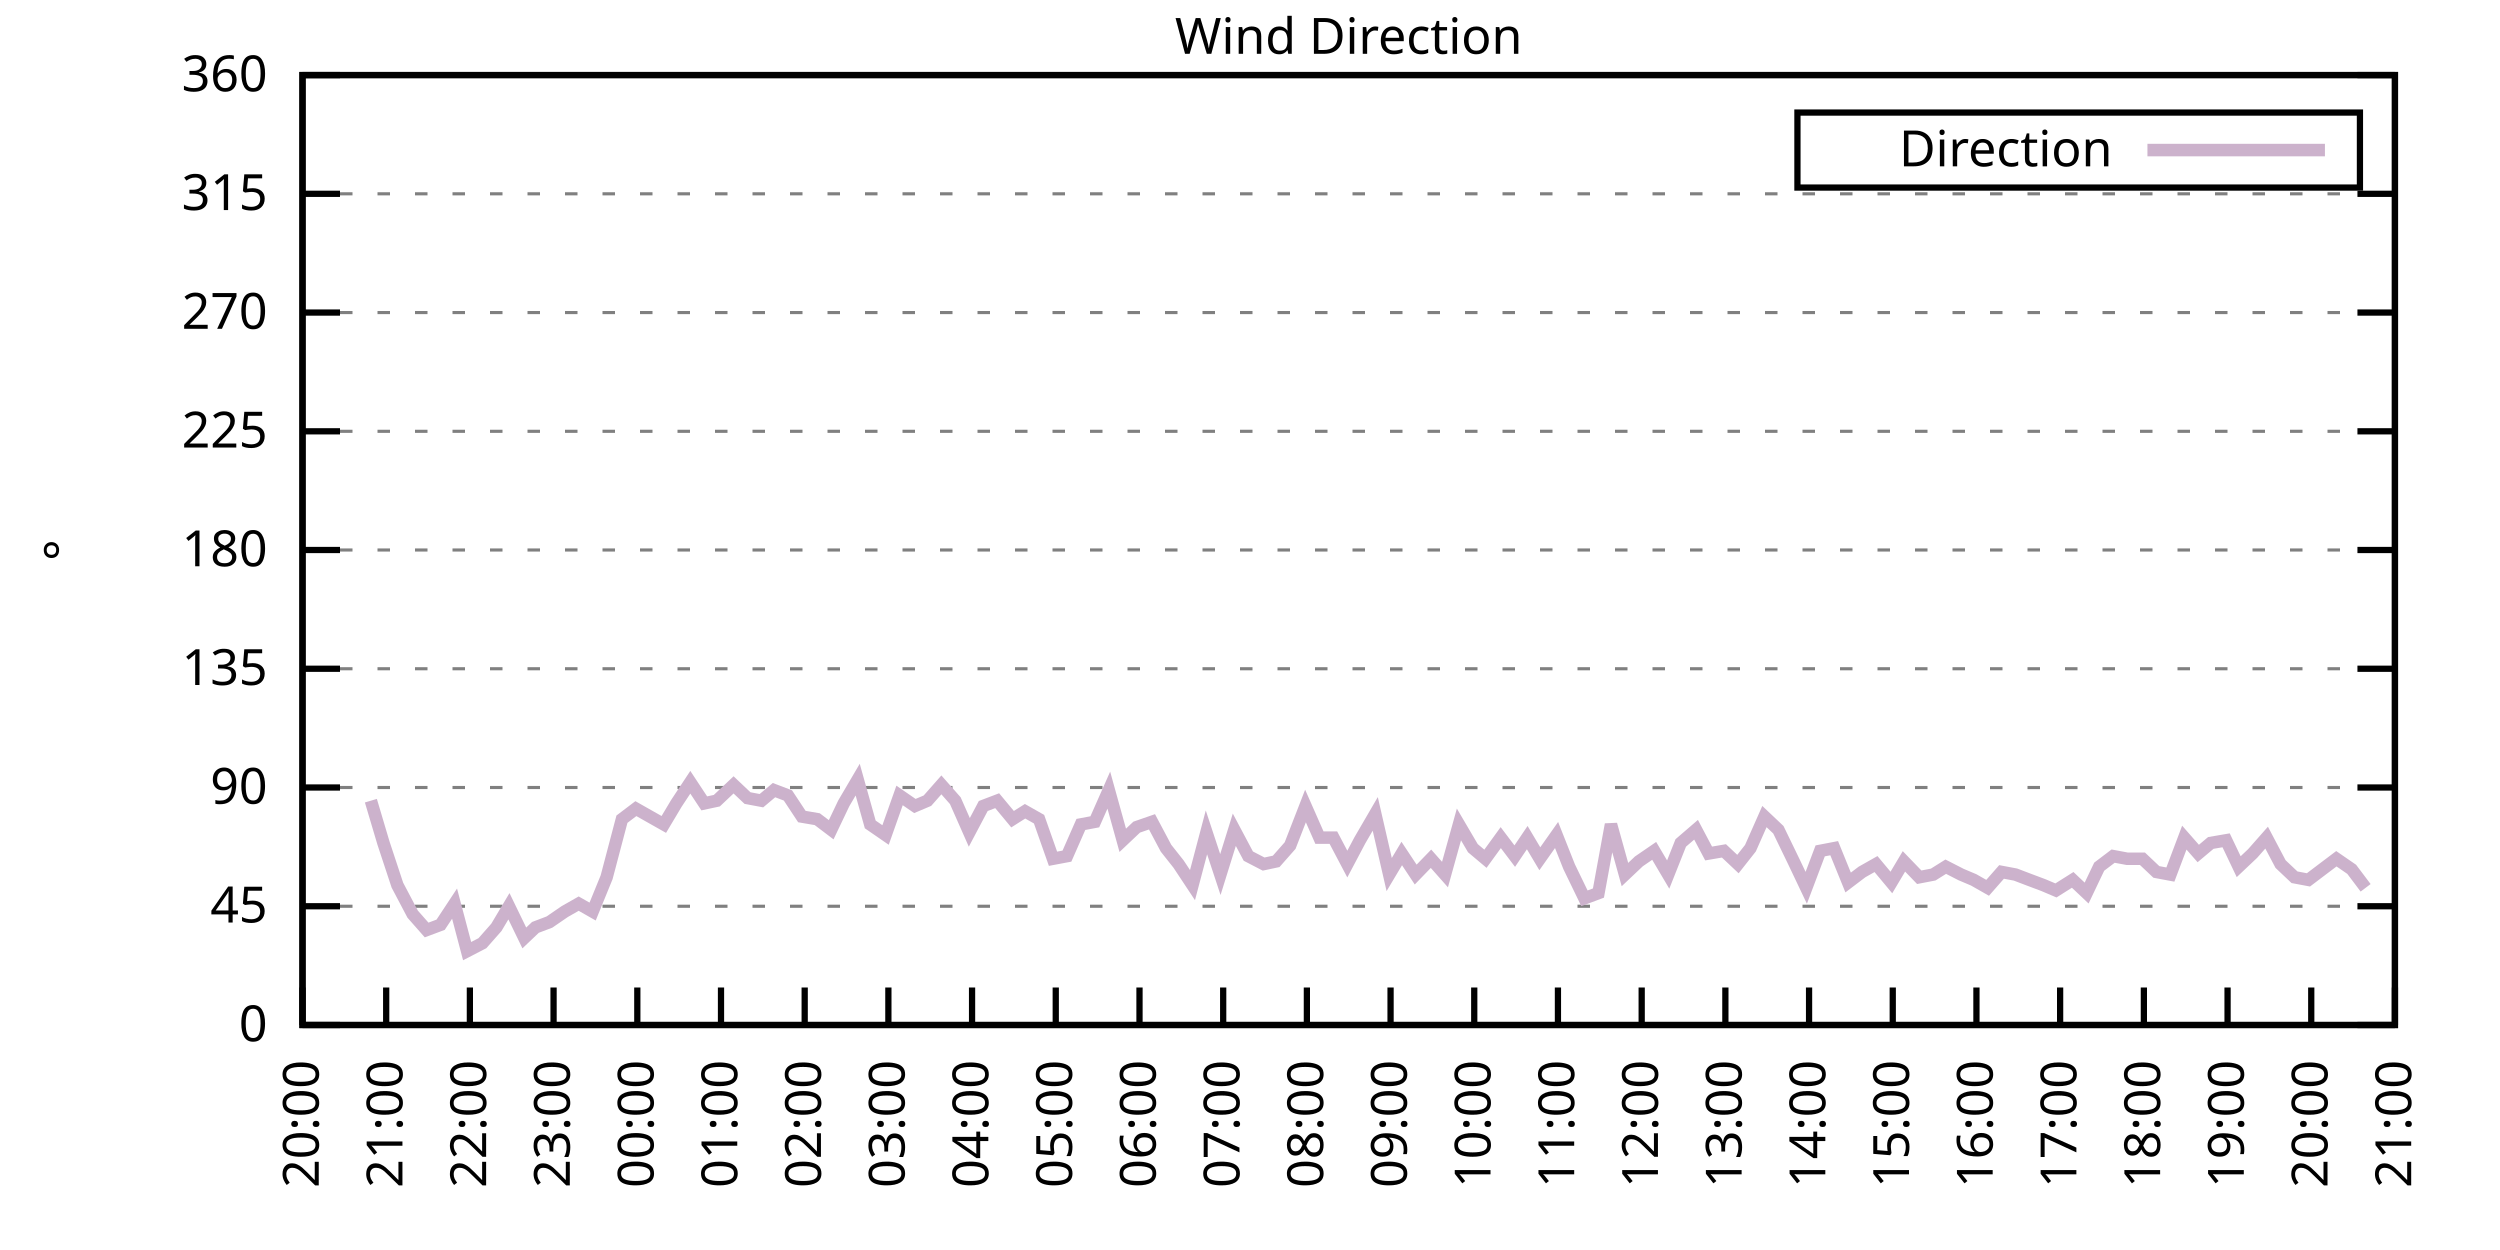
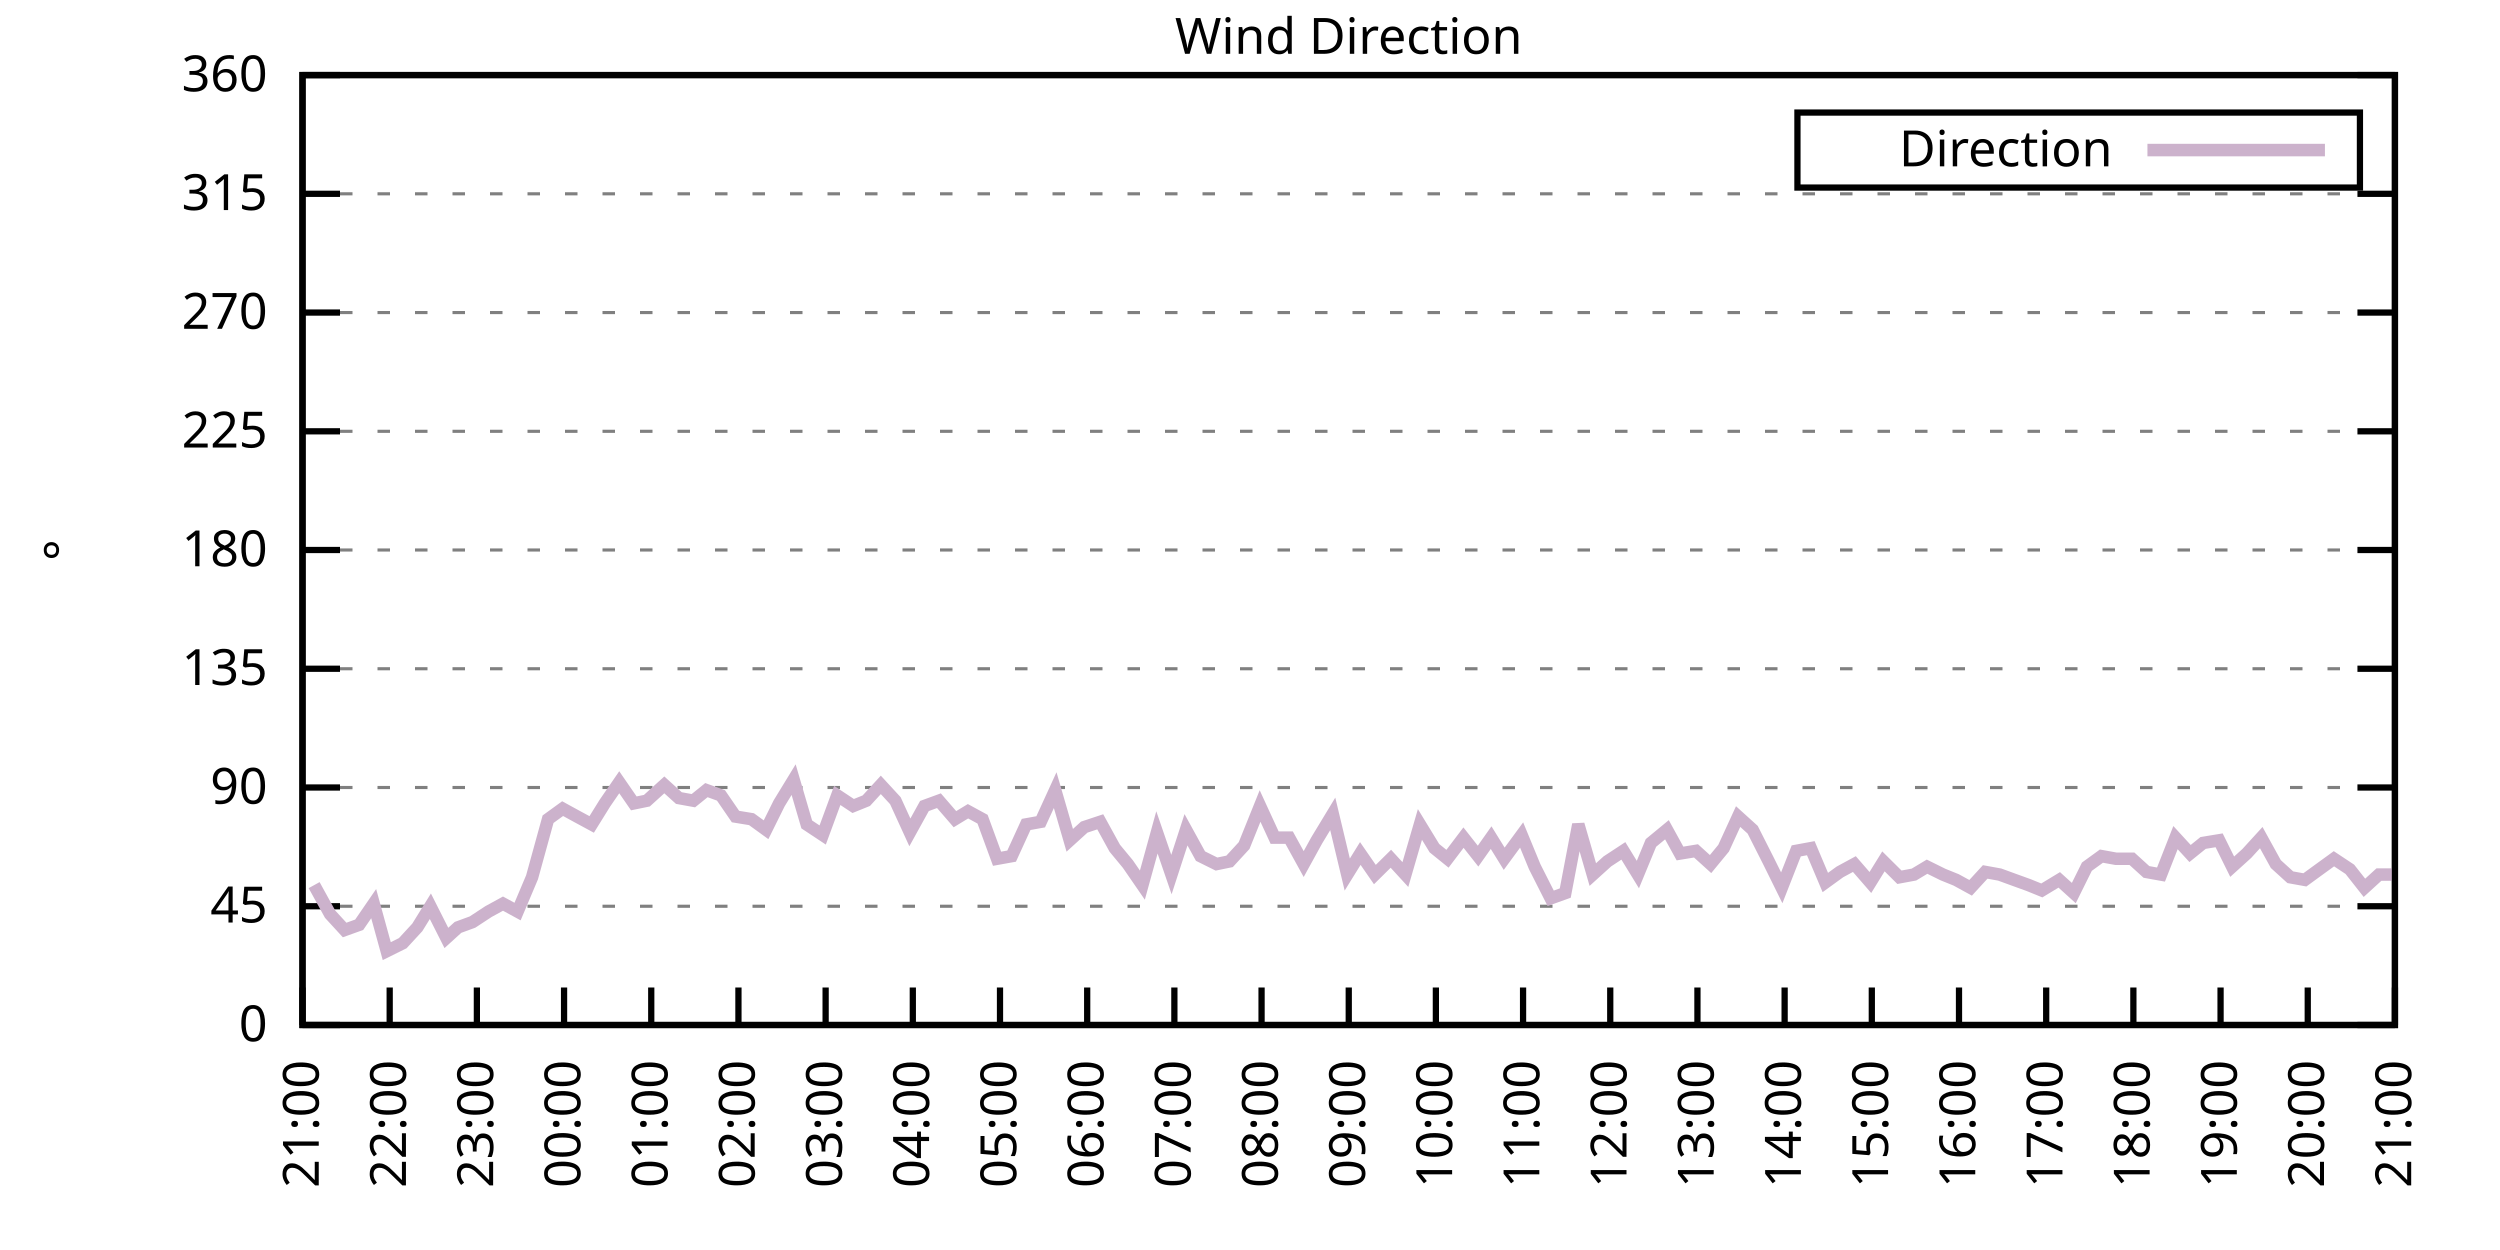
<svg xmlns="http://www.w3.org/2000/svg" xmlns:xlink="http://www.w3.org/1999/xlink" width="400" height="200" viewBox="0 0 400 200">
  <g id="gnuplot_canvas">
    <rect x="0" y="0" width="400" height="200" fill="none" />
    <defs>
      <circle id="gpDot" r="0.5" stroke-width="0.5" stroke="currentColor" />
      <path id="gpPt0" stroke-width="0.333" stroke="currentColor" d="M-1,0 h2 M0,-1 v2" />
      <path id="gpPt1" stroke-width="0.333" stroke="currentColor" d="M-1,-1 L1,1 M1,-1 L-1,1" />
      <path id="gpPt2" stroke-width="0.333" stroke="currentColor" d="M-1,0 L1,0 M0,-1 L0,1 M-1,-1 L1,1 M-1,1 L1,-1" />
      <rect id="gpPt3" stroke-width="0.333" stroke="currentColor" x="-1" y="-1" width="2" height="2" />
      <rect id="gpPt4" stroke-width="0.333" stroke="currentColor" fill="currentColor" x="-1" y="-1" width="2" height="2" />
      <circle id="gpPt5" stroke-width="0.333" stroke="currentColor" cx="0" cy="0" r="1" />
      <use xlink:href="#gpPt5" id="gpPt6" fill="currentColor" stroke="none" />
      <path id="gpPt7" stroke-width="0.333" stroke="currentColor" d="M0,-1.33 L-1.33,0.67 L1.33,0.67 z" />
      <use xlink:href="#gpPt7" id="gpPt8" fill="currentColor" stroke="none" />
      <use xlink:href="#gpPt7" id="gpPt9" stroke="currentColor" transform="rotate(180)" />
      <use xlink:href="#gpPt9" id="gpPt10" fill="currentColor" stroke="none" />
      <use xlink:href="#gpPt3" id="gpPt11" stroke="currentColor" transform="rotate(45)" />
      <use xlink:href="#gpPt11" id="gpPt12" fill="currentColor" stroke="none" />
      <path id="gpPt13" stroke-width="0.333" stroke="currentColor" d="M0,1.330 L1.265,0.411 L0.782,-1.067 L-0.782,-1.076 L-1.265,0.411 z" />
      <use xlink:href="#gpPt13" id="gpPt14" fill="currentColor" stroke="none" />
      <filter id="textbox" filterUnits="objectBoundingBox" x="0" y="0" height="1" width="1">
        <feFlood flood-color="white" flood-opacity="1" result="bgnd" />
        <feComposite in="SourceGraphic" in2="bgnd" operator="atop" />
      </filter>
      <filter id="greybox" filterUnits="objectBoundingBox" x="0" y="0" height="1" width="1">
        <feFlood flood-color="lightgrey" flood-opacity="1" result="grey" />
        <feComposite in="SourceGraphic" in2="grey" operator="atop" />
      </filter>
    </defs>
    <g fill="none" color="white" stroke="currentColor" stroke-width="1.00" stroke-linecap="butt" stroke-linejoin="miter">
</g>
    <g fill="none" color="black" stroke="currentColor" stroke-width="1.00" stroke-linecap="butt" stroke-linejoin="miter">
      <g stroke="none" shape-rendering="crispEdges">
        <polygon fill="rgb(255, 255, 255)" points="48.40,164.00 383.18,164.00 383.18,12.02 48.40,12.02 " />
      </g>
    </g>
    <g fill="none" color="black" stroke="currentColor" stroke-width="1.00" stroke-linecap="butt" stroke-linejoin="miter">
</g>
    <g fill="none" color="black" stroke="black" stroke-width="0.50" stroke-linecap="butt" stroke-linejoin="miter">
</g>
    <g fill="none" color="gray" stroke="currentColor" stroke-width="0.50" stroke-linecap="butt" stroke-linejoin="miter">
      <path stroke="gray" stroke-dasharray="2,4" class="gridline" d="M48.40,164.00 L383.19,164.00  " />
    </g>
    <g fill="none" color="gray" stroke="gray" stroke-width="1.00" stroke-linecap="butt" stroke-linejoin="miter">
</g>
    <g fill="none" color="black" stroke="currentColor" stroke-width="1.00" stroke-linecap="butt" stroke-linejoin="miter">
      <path stroke="black" d="M48.40,164.00 L54.40,164.00 M383.19,164.00 L377.19,164.00  " />
      <g transform="translate(42.80,166.60)" stroke="none" fill="black" font-family="Sans" font-size="8.00" text-anchor="end">
        <text>
          <tspan font-family="Sans"> 0</tspan>
        </text>
      </g>
    </g>
    <g fill="none" color="black" stroke="currentColor" stroke-width="1.00" stroke-linecap="butt" stroke-linejoin="miter">
</g>
    <g fill="none" color="black" stroke="black" stroke-width="0.50" stroke-linecap="butt" stroke-linejoin="miter">
</g>
    <g fill="none" color="gray" stroke="currentColor" stroke-width="0.50" stroke-linecap="butt" stroke-linejoin="miter">
      <path stroke="gray" stroke-dasharray="2,4" class="gridline" d="M48.40,145.00 L383.19,145.00  " />
    </g>
    <g fill="none" color="gray" stroke="gray" stroke-width="1.00" stroke-linecap="butt" stroke-linejoin="miter">
</g>
    <g fill="none" color="black" stroke="currentColor" stroke-width="1.00" stroke-linecap="butt" stroke-linejoin="miter">
      <path stroke="black" d="M48.40,145.00 L54.40,145.00 M383.19,145.00 L377.19,145.00  " />
      <g transform="translate(42.80,147.60)" stroke="none" fill="black" font-family="Sans" font-size="8.00" text-anchor="end">
        <text>
          <tspan font-family="Sans"> 45</tspan>
        </text>
      </g>
    </g>
    <g fill="none" color="black" stroke="currentColor" stroke-width="1.00" stroke-linecap="butt" stroke-linejoin="miter">
</g>
    <g fill="none" color="black" stroke="black" stroke-width="0.50" stroke-linecap="butt" stroke-linejoin="miter">
</g>
    <g fill="none" color="gray" stroke="currentColor" stroke-width="0.50" stroke-linecap="butt" stroke-linejoin="miter">
      <path stroke="gray" stroke-dasharray="2,4" class="gridline" d="M48.40,126.00 L383.19,126.00  " />
    </g>
    <g fill="none" color="gray" stroke="gray" stroke-width="1.00" stroke-linecap="butt" stroke-linejoin="miter">
</g>
    <g fill="none" color="black" stroke="currentColor" stroke-width="1.00" stroke-linecap="butt" stroke-linejoin="miter">
      <path stroke="black" d="M48.40,126.00 L54.40,126.00 M383.19,126.00 L377.19,126.00  " />
      <g transform="translate(42.80,128.60)" stroke="none" fill="black" font-family="Sans" font-size="8.00" text-anchor="end">
        <text>
          <tspan font-family="Sans"> 90</tspan>
        </text>
      </g>
    </g>
    <g fill="none" color="black" stroke="currentColor" stroke-width="1.00" stroke-linecap="butt" stroke-linejoin="miter">
</g>
    <g fill="none" color="black" stroke="black" stroke-width="0.50" stroke-linecap="butt" stroke-linejoin="miter">
</g>
    <g fill="none" color="gray" stroke="currentColor" stroke-width="0.50" stroke-linecap="butt" stroke-linejoin="miter">
      <path stroke="gray" stroke-dasharray="2,4" class="gridline" d="M48.40,107.00 L383.19,107.00  " />
    </g>
    <g fill="none" color="gray" stroke="gray" stroke-width="1.00" stroke-linecap="butt" stroke-linejoin="miter">
</g>
    <g fill="none" color="black" stroke="currentColor" stroke-width="1.00" stroke-linecap="butt" stroke-linejoin="miter">
      <path stroke="black" d="M48.40,107.00 L54.40,107.00 M383.19,107.00 L377.19,107.00  " />
      <g transform="translate(42.80,109.60)" stroke="none" fill="black" font-family="Sans" font-size="8.00" text-anchor="end">
        <text>
          <tspan font-family="Sans"> 135</tspan>
        </text>
      </g>
    </g>
    <g fill="none" color="black" stroke="currentColor" stroke-width="1.00" stroke-linecap="butt" stroke-linejoin="miter">
</g>
    <g fill="none" color="black" stroke="black" stroke-width="0.50" stroke-linecap="butt" stroke-linejoin="miter">
</g>
    <g fill="none" color="gray" stroke="currentColor" stroke-width="0.50" stroke-linecap="butt" stroke-linejoin="miter">
      <path stroke="gray" stroke-dasharray="2,4" class="gridline" d="M48.40,88.00 L383.19,88.00  " />
    </g>
    <g fill="none" color="gray" stroke="gray" stroke-width="1.00" stroke-linecap="butt" stroke-linejoin="miter">
</g>
    <g fill="none" color="black" stroke="currentColor" stroke-width="1.00" stroke-linecap="butt" stroke-linejoin="miter">
      <path stroke="black" d="M48.40,88.00 L54.40,88.00 M383.19,88.00 L377.19,88.00  " />
      <g transform="translate(42.80,90.60)" stroke="none" fill="black" font-family="Sans" font-size="8.00" text-anchor="end">
        <text>
          <tspan font-family="Sans"> 180</tspan>
        </text>
      </g>
    </g>
    <g fill="none" color="black" stroke="currentColor" stroke-width="1.00" stroke-linecap="butt" stroke-linejoin="miter">
</g>
    <g fill="none" color="black" stroke="black" stroke-width="0.50" stroke-linecap="butt" stroke-linejoin="miter">
</g>
    <g fill="none" color="gray" stroke="currentColor" stroke-width="0.50" stroke-linecap="butt" stroke-linejoin="miter">
      <path stroke="gray" stroke-dasharray="2,4" class="gridline" d="M48.40,69.01 L383.19,69.01  " />
    </g>
    <g fill="none" color="gray" stroke="gray" stroke-width="1.00" stroke-linecap="butt" stroke-linejoin="miter">
</g>
    <g fill="none" color="black" stroke="currentColor" stroke-width="1.00" stroke-linecap="butt" stroke-linejoin="miter">
      <path stroke="black" d="M48.40,69.01 L54.40,69.01 M383.19,69.01 L377.19,69.01  " />
      <g transform="translate(42.80,71.61)" stroke="none" fill="black" font-family="Sans" font-size="8.00" text-anchor="end">
        <text>
          <tspan font-family="Sans"> 225</tspan>
        </text>
      </g>
    </g>
    <g fill="none" color="black" stroke="currentColor" stroke-width="1.00" stroke-linecap="butt" stroke-linejoin="miter">
</g>
    <g fill="none" color="black" stroke="black" stroke-width="0.50" stroke-linecap="butt" stroke-linejoin="miter">
</g>
    <g fill="none" color="gray" stroke="currentColor" stroke-width="0.50" stroke-linecap="butt" stroke-linejoin="miter">
      <path stroke="gray" stroke-dasharray="2,4" class="gridline" d="M48.40,50.01 L383.19,50.01  " />
    </g>
    <g fill="none" color="gray" stroke="gray" stroke-width="1.00" stroke-linecap="butt" stroke-linejoin="miter">
</g>
    <g fill="none" color="black" stroke="currentColor" stroke-width="1.00" stroke-linecap="butt" stroke-linejoin="miter">
      <path stroke="black" d="M48.40,50.01 L54.40,50.01 M383.19,50.01 L377.19,50.01  " />
      <g transform="translate(42.80,52.61)" stroke="none" fill="black" font-family="Sans" font-size="8.00" text-anchor="end">
        <text>
          <tspan font-family="Sans"> 270</tspan>
        </text>
      </g>
    </g>
    <g fill="none" color="black" stroke="currentColor" stroke-width="1.00" stroke-linecap="butt" stroke-linejoin="miter">
</g>
    <g fill="none" color="black" stroke="black" stroke-width="0.50" stroke-linecap="butt" stroke-linejoin="miter">
</g>
    <g fill="none" color="gray" stroke="currentColor" stroke-width="0.50" stroke-linecap="butt" stroke-linejoin="miter">
      <path stroke="gray" stroke-dasharray="2,4" class="gridline" d="M48.40,31.01 L383.19,31.01  " />
    </g>
    <g fill="none" color="gray" stroke="gray" stroke-width="1.00" stroke-linecap="butt" stroke-linejoin="miter">
</g>
    <g fill="none" color="black" stroke="currentColor" stroke-width="1.00" stroke-linecap="butt" stroke-linejoin="miter">
      <path stroke="black" d="M48.40,31.01 L54.40,31.01 M383.19,31.01 L377.19,31.01  " />
      <g transform="translate(42.80,33.61)" stroke="none" fill="black" font-family="Sans" font-size="8.00" text-anchor="end">
        <text>
          <tspan font-family="Sans"> 315</tspan>
        </text>
      </g>
    </g>
    <g fill="none" color="black" stroke="currentColor" stroke-width="1.00" stroke-linecap="butt" stroke-linejoin="miter">
</g>
    <g fill="none" color="black" stroke="black" stroke-width="0.50" stroke-linecap="butt" stroke-linejoin="miter">
</g>
    <g fill="none" color="gray" stroke="currentColor" stroke-width="0.50" stroke-linecap="butt" stroke-linejoin="miter">
      <path stroke="gray" stroke-dasharray="2,4" class="gridline" d="M48.40,12.01 L383.19,12.01  " />
    </g>
    <g fill="none" color="gray" stroke="gray" stroke-width="1.00" stroke-linecap="butt" stroke-linejoin="miter">
</g>
    <g fill="none" color="black" stroke="currentColor" stroke-width="1.00" stroke-linecap="butt" stroke-linejoin="miter">
      <path stroke="black" d="M48.40,12.01 L54.40,12.01 M383.19,12.01 L377.19,12.01  " />
      <g transform="translate(42.80,14.61)" stroke="none" fill="black" font-family="Sans" font-size="8.00" text-anchor="end">
        <text>
          <tspan font-family="Sans"> 360</tspan>
        </text>
      </g>
    </g>
    <g fill="none" color="black" stroke="currentColor" stroke-width="1.00" stroke-linecap="butt" stroke-linejoin="miter">
      <path stroke="black" d="M48.40,164.00 L48.40,158.00  " />
      <g transform="translate(51.00,169.60) rotate(270.00)" stroke="none" fill="black" font-family="Sans" font-size="8.00" text-anchor="end">
        <text>
-           <tspan font-family="Sans">20:00</tspan>
-         </text>
-       </g>
-     </g>
-     <g fill="none" color="black" stroke="currentColor" stroke-width="1.00" stroke-linecap="butt" stroke-linejoin="miter">
-       <path stroke="black" d="M61.79,164.00 L61.79,158.00  " />
-       <g transform="translate(64.39,169.60) rotate(270.00)" stroke="none" fill="black" font-family="Sans" font-size="8.00" text-anchor="end">
-         <text>
          <tspan font-family="Sans">21:00</tspan>
        </text>
      </g>
    </g>
    <g fill="none" color="black" stroke="currentColor" stroke-width="1.00" stroke-linecap="butt" stroke-linejoin="miter">
-       <path stroke="black" d="M75.18,164.00 L75.18,158.00  " />
-       <g transform="translate(77.78,169.60) rotate(270.00)" stroke="none" fill="black" font-family="Sans" font-size="8.00" text-anchor="end">
+       <path stroke="black" d="M62.35,164.00 L62.35,158.00  " />
+       <g transform="translate(64.95,169.60) rotate(270.00)" stroke="none" fill="black" font-family="Sans" font-size="8.00" text-anchor="end">
        <text>
          <tspan font-family="Sans">22:00</tspan>
        </text>
      </g>
    </g>
    <g fill="none" color="black" stroke="currentColor" stroke-width="1.00" stroke-linecap="butt" stroke-linejoin="miter">
-       <path stroke="black" d="M88.57,164.00 L88.57,158.00  " />
-       <g transform="translate(91.17,169.60) rotate(270.00)" stroke="none" fill="black" font-family="Sans" font-size="8.00" text-anchor="end">
+       <path stroke="black" d="M76.30,164.00 L76.30,158.00  " />
+       <g transform="translate(78.90,169.60) rotate(270.00)" stroke="none" fill="black" font-family="Sans" font-size="8.00" text-anchor="end">
        <text>
          <tspan font-family="Sans">23:00</tspan>
        </text>
      </g>
    </g>
    <g fill="none" color="black" stroke="currentColor" stroke-width="1.00" stroke-linecap="butt" stroke-linejoin="miter">
-       <path stroke="black" d="M101.97,164.00 L101.97,158.00  " />
-       <g transform="translate(104.57,169.60) rotate(270.00)" stroke="none" fill="black" font-family="Sans" font-size="8.00" text-anchor="end">
+       <path stroke="black" d="M90.25,164.00 L90.25,158.00  " />
+       <g transform="translate(92.85,169.60) rotate(270.00)" stroke="none" fill="black" font-family="Sans" font-size="8.00" text-anchor="end">
        <text>
          <tspan font-family="Sans">00:00</tspan>
        </text>
      </g>
    </g>
    <g fill="none" color="black" stroke="currentColor" stroke-width="1.00" stroke-linecap="butt" stroke-linejoin="miter">
-       <path stroke="black" d="M115.36,164.00 L115.36,158.00  " />
-       <g transform="translate(117.96,169.60) rotate(270.00)" stroke="none" fill="black" font-family="Sans" font-size="8.00" text-anchor="end">
+       <path stroke="black" d="M104.20,164.00 L104.20,158.00  " />
+       <g transform="translate(106.80,169.60) rotate(270.00)" stroke="none" fill="black" font-family="Sans" font-size="8.00" text-anchor="end">
        <text>
          <tspan font-family="Sans">01:00</tspan>
        </text>
      </g>
    </g>
    <g fill="none" color="black" stroke="currentColor" stroke-width="1.00" stroke-linecap="butt" stroke-linejoin="miter">
-       <path stroke="black" d="M128.75,164.00 L128.75,158.00  " />
-       <g transform="translate(131.35,169.60) rotate(270.00)" stroke="none" fill="black" font-family="Sans" font-size="8.00" text-anchor="end">
+       <path stroke="black" d="M118.15,164.00 L118.15,158.00  " />
+       <g transform="translate(120.75,169.60) rotate(270.00)" stroke="none" fill="black" font-family="Sans" font-size="8.00" text-anchor="end">
        <text>
          <tspan font-family="Sans">02:00</tspan>
        </text>
      </g>
    </g>
    <g fill="none" color="black" stroke="currentColor" stroke-width="1.00" stroke-linecap="butt" stroke-linejoin="miter">
-       <path stroke="black" d="M142.14,164.00 L142.14,158.00  " />
-       <g transform="translate(144.74,169.60) rotate(270.00)" stroke="none" fill="black" font-family="Sans" font-size="8.00" text-anchor="end">
+       <path stroke="black" d="M132.10,164.00 L132.10,158.00  " />
+       <g transform="translate(134.70,169.60) rotate(270.00)" stroke="none" fill="black" font-family="Sans" font-size="8.00" text-anchor="end">
        <text>
          <tspan font-family="Sans">03:00</tspan>
        </text>
      </g>
    </g>
    <g fill="none" color="black" stroke="currentColor" stroke-width="1.00" stroke-linecap="butt" stroke-linejoin="miter">
-       <path stroke="black" d="M155.53,164.00 L155.53,158.00  " />
-       <g transform="translate(158.13,169.60) rotate(270.00)" stroke="none" fill="black" font-family="Sans" font-size="8.00" text-anchor="end">
+       <path stroke="black" d="M146.05,164.00 L146.05,158.00  " />
+       <g transform="translate(148.65,169.60) rotate(270.00)" stroke="none" fill="black" font-family="Sans" font-size="8.00" text-anchor="end">
        <text>
          <tspan font-family="Sans">04:00</tspan>
        </text>
      </g>
    </g>
    <g fill="none" color="black" stroke="currentColor" stroke-width="1.00" stroke-linecap="butt" stroke-linejoin="miter">
-       <path stroke="black" d="M168.92,164.00 L168.92,158.00  " />
-       <g transform="translate(171.52,169.60) rotate(270.00)" stroke="none" fill="black" font-family="Sans" font-size="8.00" text-anchor="end">
+       <path stroke="black" d="M160.00,164.00 L160.00,158.00  " />
+       <g transform="translate(162.60,169.60) rotate(270.00)" stroke="none" fill="black" font-family="Sans" font-size="8.00" text-anchor="end">
        <text>
          <tspan font-family="Sans">05:00</tspan>
        </text>
      </g>
    </g>
    <g fill="none" color="black" stroke="currentColor" stroke-width="1.00" stroke-linecap="butt" stroke-linejoin="miter">
-       <path stroke="black" d="M182.32,164.00 L182.32,158.00  " />
-       <g transform="translate(184.92,169.60) rotate(270.00)" stroke="none" fill="black" font-family="Sans" font-size="8.00" text-anchor="end">
+       <path stroke="black" d="M173.95,164.00 L173.95,158.00  " />
+       <g transform="translate(176.55,169.60) rotate(270.00)" stroke="none" fill="black" font-family="Sans" font-size="8.00" text-anchor="end">
        <text>
          <tspan font-family="Sans">06:00</tspan>
        </text>
      </g>
    </g>
    <g fill="none" color="black" stroke="currentColor" stroke-width="1.00" stroke-linecap="butt" stroke-linejoin="miter">
-       <path stroke="black" d="M195.71,164.00 L195.71,158.00  " />
-       <g transform="translate(198.31,169.60) rotate(270.00)" stroke="none" fill="black" font-family="Sans" font-size="8.00" text-anchor="end">
+       <path stroke="black" d="M187.90,164.00 L187.90,158.00  " />
+       <g transform="translate(190.50,169.60) rotate(270.00)" stroke="none" fill="black" font-family="Sans" font-size="8.00" text-anchor="end">
        <text>
          <tspan font-family="Sans">07:00</tspan>
        </text>
      </g>
    </g>
    <g fill="none" color="black" stroke="currentColor" stroke-width="1.00" stroke-linecap="butt" stroke-linejoin="miter">
-       <path stroke="black" d="M209.10,164.00 L209.10,158.00  " />
-       <g transform="translate(211.70,169.60) rotate(270.00)" stroke="none" fill="black" font-family="Sans" font-size="8.00" text-anchor="end">
+       <path stroke="black" d="M201.85,164.00 L201.85,158.00  " />
+       <g transform="translate(204.45,169.60) rotate(270.00)" stroke="none" fill="black" font-family="Sans" font-size="8.00" text-anchor="end">
        <text>
          <tspan font-family="Sans">08:00</tspan>
        </text>
      </g>
    </g>
    <g fill="none" color="black" stroke="currentColor" stroke-width="1.00" stroke-linecap="butt" stroke-linejoin="miter">
-       <path stroke="black" d="M222.49,164.00 L222.49,158.00  " />
-       <g transform="translate(225.09,169.60) rotate(270.00)" stroke="none" fill="black" font-family="Sans" font-size="8.00" text-anchor="end">
+       <path stroke="black" d="M215.80,164.00 L215.80,158.00  " />
+       <g transform="translate(218.40,169.60) rotate(270.00)" stroke="none" fill="black" font-family="Sans" font-size="8.00" text-anchor="end">
        <text>
          <tspan font-family="Sans">09:00</tspan>
        </text>
      </g>
    </g>
    <g fill="none" color="black" stroke="currentColor" stroke-width="1.00" stroke-linecap="butt" stroke-linejoin="miter">
-       <path stroke="black" d="M235.88,164.00 L235.88,158.00  " />
-       <g transform="translate(238.48,169.60) rotate(270.00)" stroke="none" fill="black" font-family="Sans" font-size="8.00" text-anchor="end">
+       <path stroke="black" d="M229.74,164.00 L229.74,158.00  " />
+       <g transform="translate(232.34,169.60) rotate(270.00)" stroke="none" fill="black" font-family="Sans" font-size="8.00" text-anchor="end">
        <text>
          <tspan font-family="Sans">10:00</tspan>
        </text>
      </g>
    </g>
    <g fill="none" color="black" stroke="currentColor" stroke-width="1.00" stroke-linecap="butt" stroke-linejoin="miter">
-       <path stroke="black" d="M249.27,164.00 L249.27,158.00  " />
-       <g transform="translate(251.87,169.60) rotate(270.00)" stroke="none" fill="black" font-family="Sans" font-size="8.00" text-anchor="end">
+       <path stroke="black" d="M243.69,164.00 L243.69,158.00  " />
+       <g transform="translate(246.29,169.60) rotate(270.00)" stroke="none" fill="black" font-family="Sans" font-size="8.00" text-anchor="end">
        <text>
          <tspan font-family="Sans">11:00</tspan>
        </text>
      </g>
    </g>
    <g fill="none" color="black" stroke="currentColor" stroke-width="1.00" stroke-linecap="butt" stroke-linejoin="miter">
-       <path stroke="black" d="M262.67,164.00 L262.67,158.00  " />
-       <g transform="translate(265.27,169.60) rotate(270.00)" stroke="none" fill="black" font-family="Sans" font-size="8.00" text-anchor="end">
+       <path stroke="black" d="M257.64,164.00 L257.64,158.00  " />
+       <g transform="translate(260.24,169.60) rotate(270.00)" stroke="none" fill="black" font-family="Sans" font-size="8.00" text-anchor="end">
        <text>
          <tspan font-family="Sans">12:00</tspan>
        </text>
      </g>
    </g>
    <g fill="none" color="black" stroke="currentColor" stroke-width="1.00" stroke-linecap="butt" stroke-linejoin="miter">
-       <path stroke="black" d="M276.06,164.00 L276.06,158.00  " />
-       <g transform="translate(278.66,169.60) rotate(270.00)" stroke="none" fill="black" font-family="Sans" font-size="8.00" text-anchor="end">
+       <path stroke="black" d="M271.59,164.00 L271.59,158.00  " />
+       <g transform="translate(274.19,169.60) rotate(270.00)" stroke="none" fill="black" font-family="Sans" font-size="8.00" text-anchor="end">
        <text>
          <tspan font-family="Sans">13:00</tspan>
        </text>
      </g>
    </g>
    <g fill="none" color="black" stroke="currentColor" stroke-width="1.00" stroke-linecap="butt" stroke-linejoin="miter">
-       <path stroke="black" d="M289.45,164.00 L289.45,158.00  " />
-       <g transform="translate(292.05,169.60) rotate(270.00)" stroke="none" fill="black" font-family="Sans" font-size="8.00" text-anchor="end">
+       <path stroke="black" d="M285.54,164.00 L285.54,158.00  " />
+       <g transform="translate(288.14,169.60) rotate(270.00)" stroke="none" fill="black" font-family="Sans" font-size="8.00" text-anchor="end">
        <text>
          <tspan font-family="Sans">14:00</tspan>
        </text>
      </g>
    </g>
    <g fill="none" color="black" stroke="currentColor" stroke-width="1.00" stroke-linecap="butt" stroke-linejoin="miter">
-       <path stroke="black" d="M302.84,164.00 L302.84,158.00  " />
-       <g transform="translate(305.44,169.60) rotate(270.00)" stroke="none" fill="black" font-family="Sans" font-size="8.00" text-anchor="end">
+       <path stroke="black" d="M299.49,164.00 L299.49,158.00  " />
+       <g transform="translate(302.09,169.60) rotate(270.00)" stroke="none" fill="black" font-family="Sans" font-size="8.00" text-anchor="end">
        <text>
          <tspan font-family="Sans">15:00</tspan>
        </text>
      </g>
    </g>
    <g fill="none" color="black" stroke="currentColor" stroke-width="1.00" stroke-linecap="butt" stroke-linejoin="miter">
-       <path stroke="black" d="M316.23,164.00 L316.23,158.00  " />
-       <g transform="translate(318.83,169.60) rotate(270.00)" stroke="none" fill="black" font-family="Sans" font-size="8.00" text-anchor="end">
+       <path stroke="black" d="M313.44,164.00 L313.44,158.00  " />
+       <g transform="translate(316.04,169.60) rotate(270.00)" stroke="none" fill="black" font-family="Sans" font-size="8.00" text-anchor="end">
        <text>
          <tspan font-family="Sans">16:00</tspan>
        </text>
      </g>
    </g>
    <g fill="none" color="black" stroke="currentColor" stroke-width="1.00" stroke-linecap="butt" stroke-linejoin="miter">
-       <path stroke="black" d="M329.62,164.00 L329.62,158.00  " />
-       <g transform="translate(332.22,169.60) rotate(270.00)" stroke="none" fill="black" font-family="Sans" font-size="8.00" text-anchor="end">
+       <path stroke="black" d="M327.39,164.00 L327.39,158.00  " />
+       <g transform="translate(329.99,169.60) rotate(270.00)" stroke="none" fill="black" font-family="Sans" font-size="8.00" text-anchor="end">
        <text>
          <tspan font-family="Sans">17:00</tspan>
        </text>
      </g>
    </g>
    <g fill="none" color="black" stroke="currentColor" stroke-width="1.00" stroke-linecap="butt" stroke-linejoin="miter">
-       <path stroke="black" d="M343.02,164.00 L343.02,158.00  " />
-       <g transform="translate(345.62,169.60) rotate(270.00)" stroke="none" fill="black" font-family="Sans" font-size="8.00" text-anchor="end">
+       <path stroke="black" d="M341.34,164.00 L341.34,158.00  " />
+       <g transform="translate(343.94,169.60) rotate(270.00)" stroke="none" fill="black" font-family="Sans" font-size="8.00" text-anchor="end">
        <text>
          <tspan font-family="Sans">18:00</tspan>
        </text>
      </g>
    </g>
    <g fill="none" color="black" stroke="currentColor" stroke-width="1.00" stroke-linecap="butt" stroke-linejoin="miter">
-       <path stroke="black" d="M356.41,164.00 L356.41,158.00  " />
-       <g transform="translate(359.01,169.60) rotate(270.00)" stroke="none" fill="black" font-family="Sans" font-size="8.00" text-anchor="end">
+       <path stroke="black" d="M355.29,164.00 L355.29,158.00  " />
+       <g transform="translate(357.89,169.60) rotate(270.00)" stroke="none" fill="black" font-family="Sans" font-size="8.00" text-anchor="end">
        <text>
          <tspan font-family="Sans">19:00</tspan>
        </text>
      </g>
    </g>
    <g fill="none" color="black" stroke="currentColor" stroke-width="1.00" stroke-linecap="butt" stroke-linejoin="miter">
-       <path stroke="black" d="M369.80,164.00 L369.80,158.00  " />
-       <g transform="translate(372.40,169.60) rotate(270.00)" stroke="none" fill="black" font-family="Sans" font-size="8.00" text-anchor="end">
+       <path stroke="black" d="M369.24,164.00 L369.24,158.00  " />
+       <g transform="translate(371.84,169.60) rotate(270.00)" stroke="none" fill="black" font-family="Sans" font-size="8.00" text-anchor="end">
        <text>
          <tspan font-family="Sans">20:00</tspan>
        </text>
      </g>
    </g>
    <g fill="none" color="black" stroke="currentColor" stroke-width="1.00" stroke-linecap="butt" stroke-linejoin="miter">
      <path stroke="black" d="M383.19,164.00 L383.19,158.00  " />
      <g transform="translate(385.79,169.60) rotate(270.00)" stroke="none" fill="black" font-family="Sans" font-size="8.00" text-anchor="end">
        <text>
          <tspan font-family="Sans">21:00</tspan>
        </text>
      </g>
    </g>
    <g fill="none" color="black" stroke="currentColor" stroke-width="1.00" stroke-linecap="butt" stroke-linejoin="miter">
</g>
    <g fill="none" color="black" stroke="currentColor" stroke-width="1.00" stroke-linecap="butt" stroke-linejoin="miter">
      <path stroke="black" d="M48.40,12.01 L48.40,164.00 L383.19,164.00 L383.19,12.01 L48.40,12.01 Z  " />
    </g>
    <g fill="none" color="black" stroke="currentColor" stroke-width="1.00" stroke-linecap="butt" stroke-linejoin="miter">
</g>
    <g fill="none" color="black" stroke="currentColor" stroke-width="1.00" stroke-linecap="butt" stroke-linejoin="miter">
      <path stroke="black" d="M287.59,30.01 L287.59,18.01 L377.59,18.01 L377.59,30.01 L287.59,30.01 Z  " />
    </g>
    <g id="Wind_direction_plot_1">
      <g fill="none" color="white" stroke="black" stroke-width="2.00" stroke-linecap="butt" stroke-linejoin="miter">
</g>
      <g fill="none" color="black" stroke="currentColor" stroke-width="2.00" stroke-linecap="butt" stroke-linejoin="miter">
        <g transform="translate(337.99,26.61)" stroke="none" fill="black" font-family="Sans" font-size="8.00" text-anchor="end">
          <text>
            <tspan font-family="Sans">Direction</tspan>
          </text>
        </g>
      </g>
      <g fill="none" color="black" stroke="currentColor" stroke-width="2.00" stroke-linecap="butt" stroke-linejoin="miter">
-         <path stroke="rgb(204, 178, 204)" d="M343.59,24.01 L371.99,24.01 M59.34,128.11 L61.35,134.87 L63.58,141.62 L66.03,146.27 L68.26,148.80 L70.50,147.96   L72.73,144.58 L74.74,152.18 L77.19,150.91 L79.42,148.38 L81.43,145.00 L83.89,150.07 L85.67,148.38 L87.91,147.53   L90.36,145.85 L92.59,144.58 L94.82,145.85 L97.06,140.36 L99.51,131.07 L101.74,129.38 L103.98,130.65 L106.21,131.91   L108.22,128.54 L110.45,125.16 L112.68,128.54 L114.69,128.11 L117.37,125.58 L119.60,127.69 L121.83,128.11 L123.84,126.42   L126.07,127.27 L128.30,130.65 L130.76,131.07 L132.99,132.76 L135.00,128.54 L137.23,124.74 L139.24,131.91 L141.69,133.60   L143.93,127.27 L146.38,128.96 L148.39,128.11 L150.62,125.58 L152.85,128.11 L155.09,133.18 L157.32,128.96 L159.55,128.11   L162.01,131.07 L164.01,129.80 L166.25,131.07 L168.48,137.40 L170.71,136.98 L172.94,131.91 L175.17,131.49 L177.41,126.42   L179.64,134.45 L181.87,132.34 L184.32,131.49 L186.56,135.71 L188.57,138.25 L190.80,141.62 L193.03,133.18 L195.26,139.93   L197.49,132.76 L199.73,136.98 L202.18,138.25 L204.19,137.82 L206.42,135.29 L208.88,128.96 L211.11,134.02 L213.34,134.02   L215.57,138.25 L217.58,134.45 L220.04,130.22 L222.27,139.93 L224.28,136.56 L226.51,139.93 L228.96,137.40 L231.20,139.93   L233.43,131.91 L235.66,135.71 L237.67,137.40 L240.12,134.02 L242.36,136.98 L244.36,134.02 L246.37,137.40 L249.05,133.60   L251.06,138.67 L253.51,143.73 L255.75,142.89 L257.76,131.91 L259.99,139.93 L262.22,137.82 L264.67,136.14 L266.91,139.93   L268.92,134.87 L271.37,132.76 L273.38,136.56 L275.83,136.14 L278.07,138.25 L280.07,135.71 L282.31,130.65 L284.54,132.76   L286.99,137.82 L289.00,142.05 L291.23,136.14 L293.47,135.71 L295.70,141.20 L297.93,139.51 L300.16,138.25 L302.62,141.20   L304.63,137.82 L307.08,140.36 L309.31,139.93 L311.32,138.67 L313.78,139.93 L315.79,140.78 L318.02,142.05 L320.25,139.51   L322.48,139.93 L324.71,140.78 L326.95,141.62 L328.95,142.47 L331.63,140.78 L333.86,142.89 L335.87,138.67 L338.10,136.98   L340.34,137.40 L342.79,137.40 L345.02,139.51 L347.26,139.93 L349.49,134.02 L351.72,136.56 L353.73,134.87 L356.18,134.45   L358.19,138.67 L360.42,136.56 L362.66,134.02 L364.89,138.25 L367.12,140.36 L369.35,140.78 L371.58,139.09 L373.82,137.40   L376.27,139.09 L378.50,142.05  " />
+         <path stroke="rgb(204, 178, 204)" d="M343.59,24.01 L371.99,24.01 M50.26,141.62 L52.82,146.27 L55.14,148.80 L57.47,147.96 L59.79,144.58 L61.88,152.18   L64.44,150.91 L66.77,148.38 L68.86,145.00 L71.42,150.07 L73.28,148.38 L75.60,147.53 L78.16,145.85 L80.48,144.58   L82.81,145.85 L85.13,140.36 L87.69,131.07 L90.02,129.38 L92.34,130.65 L94.67,131.91 L96.76,128.54 L99.08,125.16   L101.41,128.54 L103.50,128.11 L106.29,125.58 L108.62,127.69 L110.94,128.11 L113.03,126.42 L115.36,127.27 L117.68,130.65   L120.24,131.07 L122.57,132.76 L124.66,128.54 L126.98,124.74 L129.08,131.91 L131.63,133.60 L133.96,127.27 L136.51,128.96   L138.61,128.11 L140.93,125.58 L143.26,128.11 L145.58,133.18 L147.91,128.96 L150.23,128.11 L152.79,131.07 L154.88,129.80   L157.21,131.07 L159.53,137.40 L161.86,136.98 L164.18,131.91 L166.51,131.49 L168.83,126.42 L171.16,134.45 L173.48,132.34   L176.04,131.49 L178.36,135.71 L180.46,138.25 L182.78,141.62 L185.11,133.18 L187.43,139.93 L189.76,132.76 L192.08,136.98   L194.64,138.25 L196.73,137.82 L199.06,135.29 L201.61,128.96 L203.94,134.02 L206.26,134.02 L208.59,138.25 L210.68,134.45   L213.24,130.22 L215.56,139.93 L217.65,136.56 L219.98,139.93 L222.54,137.40 L224.86,139.93 L227.19,131.91 L229.51,135.71   L231.60,137.40 L234.16,134.02 L236.49,136.98 L238.58,134.02 L240.67,137.40 L243.46,133.60 L245.55,138.67 L248.11,143.73   L250.44,142.89 L252.53,131.91 L254.85,139.93 L257.18,137.82 L259.74,136.14 L262.06,139.93 L264.15,134.87 L266.71,132.76   L268.80,136.56 L271.36,136.14 L273.69,138.25 L275.78,135.71 L278.10,130.65 L280.43,132.76 L282.99,137.82 L285.08,142.05   L287.40,136.14 L289.73,135.71 L292.05,141.20 L294.38,139.51 L296.70,138.25 L299.26,141.20 L301.35,137.82 L303.91,140.36   L306.23,139.93 L308.33,138.67 L310.88,139.93 L312.98,140.78 L315.30,142.05 L317.63,139.51 L319.95,139.93 L322.28,140.78   L324.60,141.62 L326.69,142.47 L329.48,140.78 L331.81,142.89 L333.90,138.67 L336.23,136.98 L338.55,137.40 L341.11,137.40   L343.43,139.51 L345.76,139.93 L348.08,134.02 L350.41,136.56 L352.50,134.87 L355.06,134.45 L357.15,138.67 L359.48,136.56   L361.80,134.02 L364.13,138.25 L366.45,140.36 L368.78,140.78 L371.10,139.09 L373.43,137.40 L375.98,139.09 L378.31,142.05   L380.63,139.93 L382.73,139.93  " />
      </g>
    </g>
    <g fill="none" color="black" stroke="currentColor" stroke-width="2.00" stroke-linecap="butt" stroke-linejoin="miter">
</g>
    <g fill="none" color="black" stroke="black" stroke-width="1.00" stroke-linecap="butt" stroke-linejoin="miter">
</g>
    <g fill="none" color="black" stroke="currentColor" stroke-width="1.00" stroke-linecap="butt" stroke-linejoin="miter">
      <path stroke="black" d="M48.40,12.01 L48.40,164.00 L383.19,164.00 L383.19,12.01 L48.40,12.01 Z  " />
      <g transform="translate(12.80,88.01) rotate(270.00)" stroke="none" fill="black" font-family="Sans" font-size="8.00" text-anchor="middle">
        <text>
          <tspan font-family="Sans">°</tspan>
        </text>
      </g>
    </g>
    <g fill="none" color="black" stroke="currentColor" stroke-width="1.00" stroke-linecap="butt" stroke-linejoin="miter">
</g>
    <g fill="none" color="black" stroke="currentColor" stroke-width="1.00" stroke-linecap="butt" stroke-linejoin="miter">
      <g transform="translate(215.79,8.61)" stroke="none" fill="black" font-family="Sans" font-size="8.00" text-anchor="middle">
        <text>
          <tspan font-family="Sans">Wind Direction</tspan>
        </text>
      </g>
    </g>
    <g fill="none" color="black" stroke="currentColor" stroke-width="1.00" stroke-linecap="butt" stroke-linejoin="miter">
</g>
  </g>
</svg>
